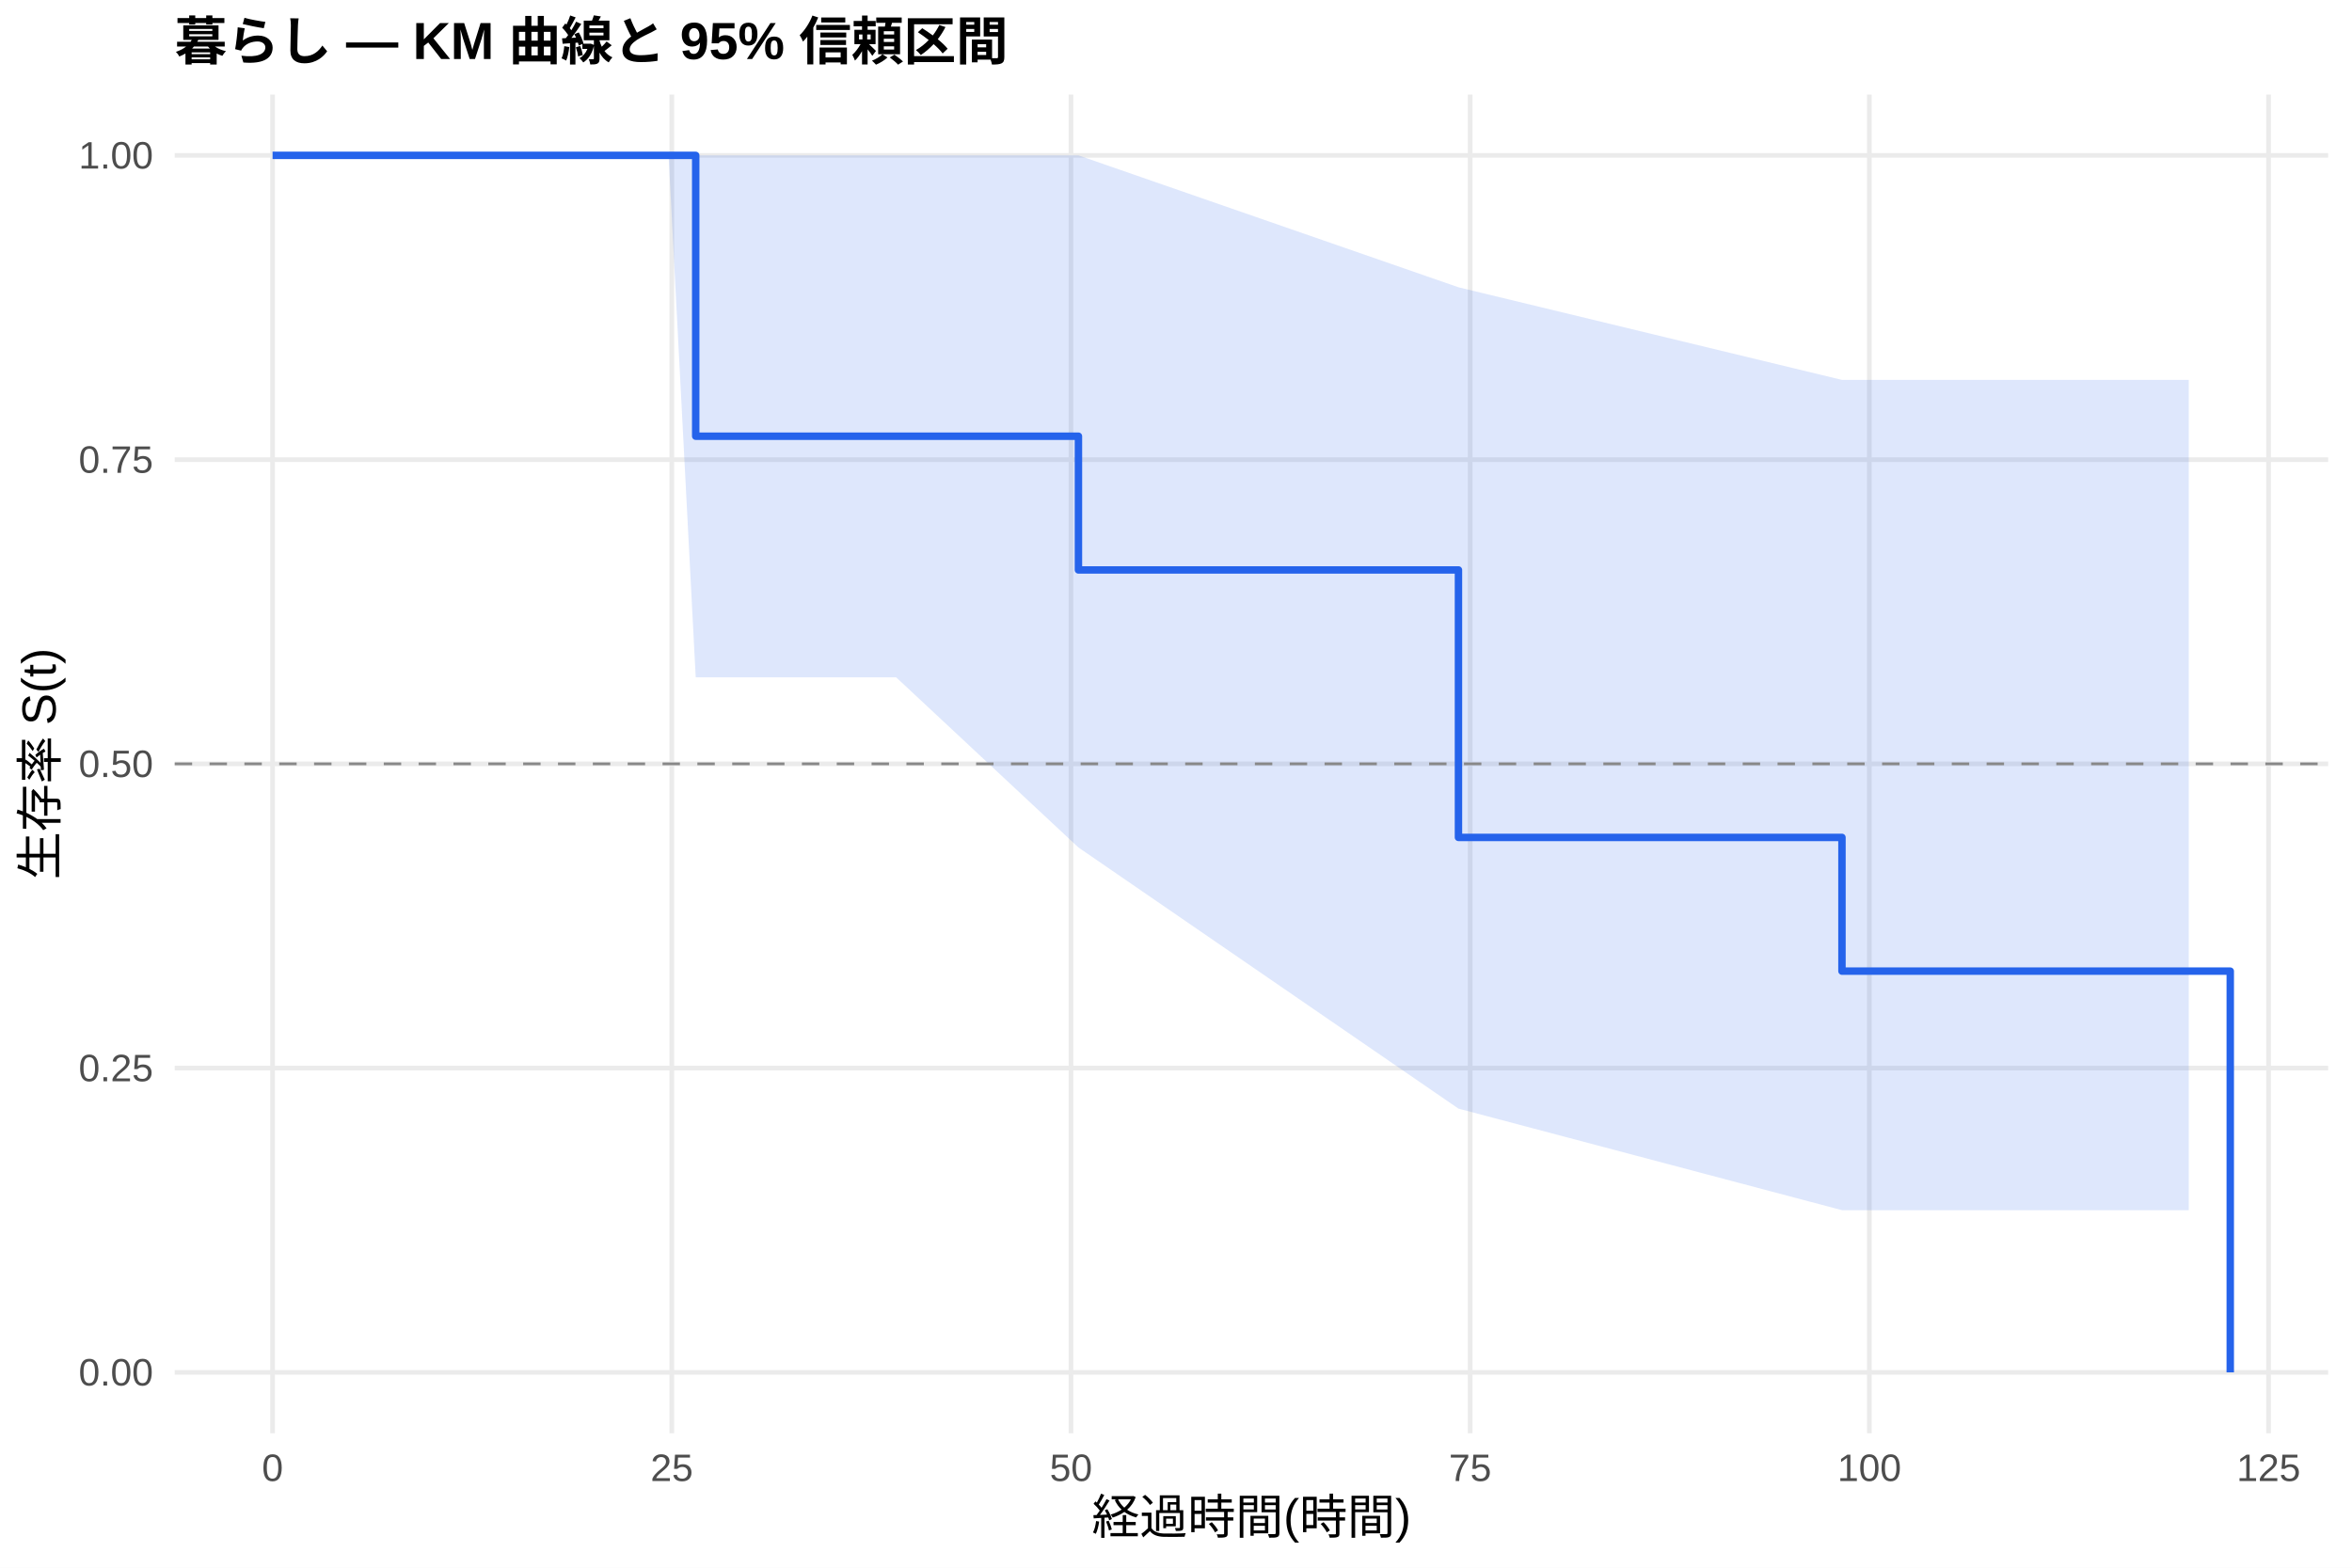
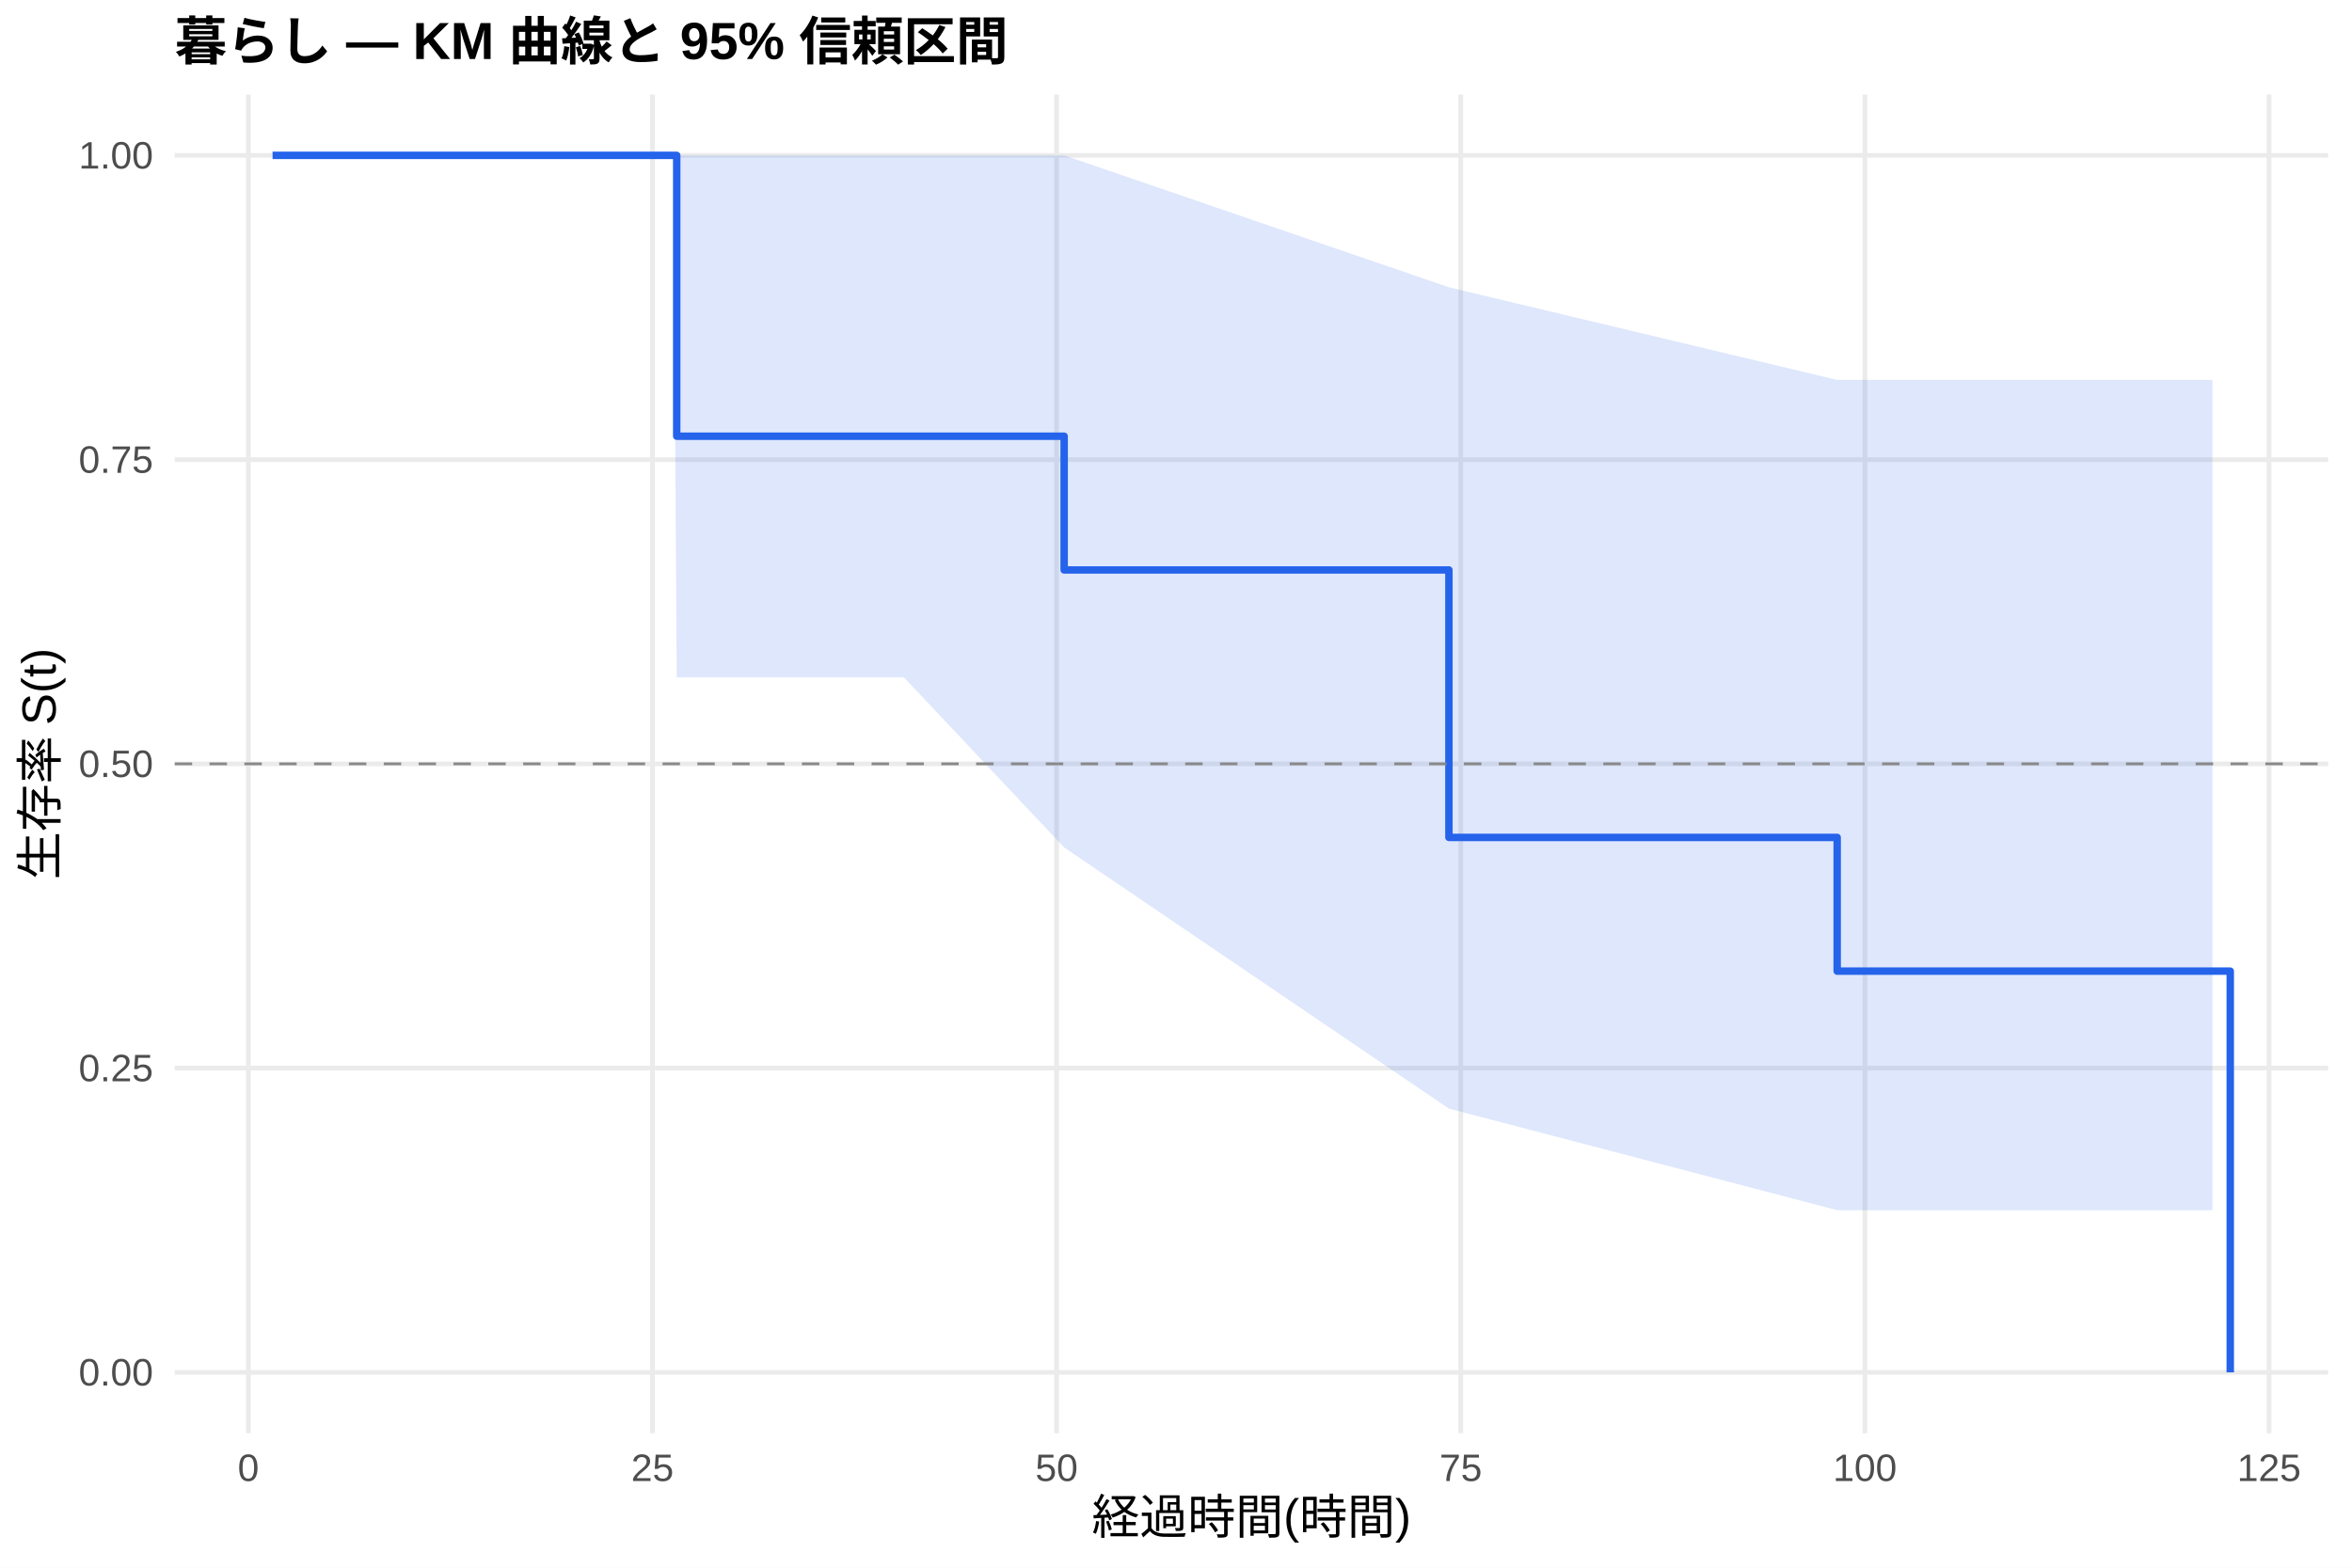
<svg xmlns="http://www.w3.org/2000/svg" width="540.00pt" height="360.00pt" viewBox="0 0 540.00 360.00">
  <g class="svglite">
    <defs>
      <style type="text/css">
    .svglite line, .svglite polyline, .svglite polygon, .svglite path, .svglite rect, .svglite circle {
      fill: none;
      stroke: #000000;
      stroke-linecap: round;
      stroke-linejoin: round;
      stroke-miterlimit: 10.00;
    }
    .svglite text {
      white-space: pre;
    }
    .svglite g.glyphgroup path {
      fill: inherit;
      stroke: none;
    }
  </style>
    </defs>
    <rect width="100%" height="100%" style="stroke: none; fill: #FFFFFF;" />
    <defs>
      <clipPath id="cpMC4wMHw1NDAuMDB8MC4wMHwzNjAuMDA=">
        <rect x="0.00" y="0.00" width="540.00" height="360.00" />
      </clipPath>
    </defs>
    <g clip-path="url(#cpMC4wMHw1NDAuMDB8MC4wMHwzNjAuMDA=)">
      <rect x="0" y="0.00" width="540.00" height="360.00" style="stroke-width: 1.07; stroke: none; fill: #FFFFFF;" />
    </g>
    <defs>
      <clipPath id="cpNDAuMTF8NTM0LjUyfDIxLjcxfDMyOS4xMg==">
        <rect x="40.11" y="21.71" width="494.41" height="307.41" />
      </clipPath>
    </defs>
    <g clip-path="url(#cpNDAuMTF8NTM0LjUyfDIxLjcxfDMyOS4xMg==)">
      <polyline points="40.11,315.14 534.52,315.14 " style="stroke-width: 1.07; stroke: #EBEBEB; stroke-linecap: butt;" />
      <polyline points="40.11,245.28 534.52,245.28 " style="stroke-width: 1.07; stroke: #EBEBEB; stroke-linecap: butt;" />
      <polyline points="40.11,175.41 534.52,175.41 " style="stroke-width: 1.07; stroke: #EBEBEB; stroke-linecap: butt;" />
      <polyline points="40.11,105.55 534.52,105.55 " style="stroke-width: 1.07; stroke: #EBEBEB; stroke-linecap: butt;" />
      <polyline points="40.11,35.68 534.52,35.68 " style="stroke-width: 1.07; stroke: #EBEBEB; stroke-linecap: butt;" />
-       <polyline points="62.58,329.12 62.58,21.71 " style="stroke-width: 1.07; stroke: #EBEBEB; stroke-linecap: butt;" />
-       <polyline points="154.24,329.12 154.24,21.71 " style="stroke-width: 1.07; stroke: #EBEBEB; stroke-linecap: butt;" />
-       <polyline points="245.89,329.12 245.89,21.71 " style="stroke-width: 1.07; stroke: #EBEBEB; stroke-linecap: butt;" />
-       <polyline points="337.54,329.12 337.54,21.71 " style="stroke-width: 1.07; stroke: #EBEBEB; stroke-linecap: butt;" />
-       <polyline points="429.19,329.12 429.19,21.71 " style="stroke-width: 1.07; stroke: #EBEBEB; stroke-linecap: butt;" />
-       <polyline points="520.85,329.12 520.85,21.71 " style="stroke-width: 1.07; stroke: #EBEBEB; stroke-linecap: butt;" />
-       <polygon points="62.58,35.68 65.82,35.68 69.24,35.68 79.26,35.68 153.50,35.68 159.73,35.68 181.36,35.68 205.74,35.68 247.60,35.68 334.85,65.97 422.90,87.24 497.08,87.24 502.52,87.24 502.52,277.90 497.08,277.90 422.90,277.90 334.85,254.58 247.60,194.61 205.74,155.53 181.36,155.53 159.73,155.53 153.50,35.68 79.26,35.68 69.24,35.68 65.82,35.68 62.58,35.68 " style="stroke-width: 0.00; stroke: none; stroke-linecap: butt; fill: #2563EB; fill-opacity: 0.15;" />
-       <polyline points="62.58,35.68 65.82,35.68 69.24,35.68 79.26,35.68 153.50,35.68 159.73,35.68 181.36,35.68 205.74,35.68 247.60,35.68 334.85,65.97 422.90,87.24 497.08,87.24 502.52,87.24 " style="stroke-width: 1.07; stroke: none; stroke-linecap: butt;" />
-       <polyline points="502.52,277.90 497.08,277.90 422.90,277.90 334.85,254.58 247.60,194.61 205.74,155.53 181.36,155.53 159.73,155.53 153.50,35.68 79.26,35.68 69.24,35.68 65.82,35.68 62.58,35.68 " style="stroke-width: 1.07; stroke: none; stroke-linecap: butt;" />
-       <polyline points="62.58,35.68 65.82,35.68 65.82,35.68 69.24,35.68 69.24,35.68 79.26,35.68 79.26,35.68 153.50,35.68 153.50,35.68 159.73,35.68 159.73,100.17 181.36,100.17 181.36,100.17 205.74,100.17 205.74,100.17 247.60,100.17 247.60,130.88 334.85,130.88 334.85,192.30 422.90,192.30 422.90,223.01 497.08,223.01 497.08,223.01 502.52,223.01 502.52,223.01 512.05,223.01 512.05,315.14 " style="stroke-width: 1.71; stroke: #2563EB; stroke-linecap: butt;" />
+       <polyline points="57.02,329.12 57.02,21.71 " style="stroke-width: 1.07; stroke: #EBEBEB; stroke-linecap: butt;" />
+       <polyline points="149.80,329.12 149.80,21.71 " style="stroke-width: 1.07; stroke: #EBEBEB; stroke-linecap: butt;" />
+       <polyline points="242.59,329.12 242.59,21.71 " style="stroke-width: 1.07; stroke: #EBEBEB; stroke-linecap: butt;" />
+       <polyline points="335.38,329.12 335.38,21.71 " style="stroke-width: 1.07; stroke: #EBEBEB; stroke-linecap: butt;" />
+       <polyline points="428.17,329.12 428.17,21.71 " style="stroke-width: 1.07; stroke: #EBEBEB; stroke-linecap: butt;" />
+       <polyline points="520.95,329.12 520.95,21.71 " style="stroke-width: 1.07; stroke: #EBEBEB; stroke-linecap: butt;" />
+       <polygon points="62.58,35.68 65.86,35.68 69.33,35.68 79.47,35.68 154.63,35.68 155.37,35.68 182.84,35.68 207.52,35.68 244.32,35.68 332.66,65.97 421.80,87.24 502.46,87.24 507.96,87.24 507.96,277.90 502.46,277.90 421.80,277.90 332.66,254.58 244.32,194.61 207.52,155.53 182.84,155.53 155.37,155.53 154.63,35.68 79.47,35.68 69.33,35.68 65.86,35.68 62.58,35.68 " style="stroke-width: 0.00; stroke: none; stroke-linecap: butt; fill: #2563EB; fill-opacity: 0.15;" />
+       <polyline points="62.58,35.68 65.86,35.68 69.33,35.68 79.47,35.68 154.63,35.68 155.37,35.68 182.84,35.68 207.52,35.68 244.32,35.68 332.66,65.97 421.80,87.24 502.46,87.24 507.96,87.24 " style="stroke-width: 1.07; stroke: none; stroke-linecap: butt;" />
+       <polyline points="507.96,277.90 502.46,277.90 421.80,277.90 332.66,254.58 244.32,194.61 207.52,155.53 182.84,155.53 155.37,155.53 154.63,35.68 79.47,35.68 69.33,35.68 65.86,35.68 62.58,35.68 " style="stroke-width: 1.07; stroke: none; stroke-linecap: butt;" />
+       <polyline points="62.58,35.68 65.86,35.68 65.86,35.68 69.33,35.68 69.33,35.68 79.47,35.68 79.47,35.68 154.63,35.68 154.63,35.68 155.37,35.68 155.37,100.17 182.84,100.17 182.84,100.17 207.52,100.17 207.52,100.17 244.32,100.17 244.32,130.88 332.66,130.88 332.66,192.30 421.80,192.30 421.80,223.01 502.46,223.01 502.46,223.01 507.96,223.01 507.96,223.01 512.05,223.01 512.05,315.14 " style="stroke-width: 1.71; stroke: #2563EB; stroke-linecap: butt;" />
      <line x1="40.11" y1="175.41" x2="534.52" y2="175.41" style="stroke-width: 0.64; stroke: #888888; stroke-dasharray: 4.00,4.00; stroke-linecap: butt;" />
    </g>
    <g clip-path="url(#cpMC4wMHw1NDAuMDB8MC4wMHwzNjAuMDA=)">
      <text x="35.18" y="318.17" text-anchor="end" style="font-size: 8.80px;fill: #4D4D4D; font-family: &quot;Liberation Sans&quot;;" textLength="17.11px" lengthAdjust="spacingAndGlyphs">0.00</text>
      <text x="35.18" y="248.30" text-anchor="end" style="font-size: 8.80px;fill: #4D4D4D; font-family: &quot;Liberation Sans&quot;;" textLength="17.11px" lengthAdjust="spacingAndGlyphs">0.25</text>
      <text x="35.18" y="178.44" text-anchor="end" style="font-size: 8.80px;fill: #4D4D4D; font-family: &quot;Liberation Sans&quot;;" textLength="17.11px" lengthAdjust="spacingAndGlyphs">0.50</text>
      <text x="35.18" y="108.57" text-anchor="end" style="font-size: 8.80px;fill: #4D4D4D; font-family: &quot;Liberation Sans&quot;;" textLength="17.11px" lengthAdjust="spacingAndGlyphs">0.75</text>
      <text x="35.18" y="38.71" text-anchor="end" style="font-size: 8.80px;fill: #4D4D4D; font-family: &quot;Liberation Sans&quot;;" textLength="17.11px" lengthAdjust="spacingAndGlyphs">1.00</text>
-       <text x="62.58" y="340.10" text-anchor="middle" style="font-size: 8.80px;fill: #4D4D4D; font-family: &quot;Liberation Sans&quot;;" textLength="4.89px" lengthAdjust="spacingAndGlyphs">0</text>
-       <text x="154.24" y="340.10" text-anchor="middle" style="font-size: 8.80px;fill: #4D4D4D; font-family: &quot;Liberation Sans&quot;;" textLength="9.78px" lengthAdjust="spacingAndGlyphs">25</text>
-       <text x="245.89" y="340.10" text-anchor="middle" style="font-size: 8.80px;fill: #4D4D4D; font-family: &quot;Liberation Sans&quot;;" textLength="9.78px" lengthAdjust="spacingAndGlyphs">50</text>
-       <text x="337.54" y="340.10" text-anchor="middle" style="font-size: 8.80px;fill: #4D4D4D; font-family: &quot;Liberation Sans&quot;;" textLength="9.78px" lengthAdjust="spacingAndGlyphs">75</text>
-       <text x="429.19" y="340.10" text-anchor="middle" style="font-size: 8.80px;fill: #4D4D4D; font-family: &quot;Liberation Sans&quot;;" textLength="14.67px" lengthAdjust="spacingAndGlyphs">100</text>
-       <text x="520.85" y="340.10" text-anchor="middle" style="font-size: 8.80px;fill: #4D4D4D; font-family: &quot;Liberation Sans&quot;;" textLength="14.67px" lengthAdjust="spacingAndGlyphs">125</text>
+       <text x="57.02" y="340.10" text-anchor="middle" style="font-size: 8.80px;fill: #4D4D4D; font-family: &quot;Liberation Sans&quot;;" textLength="4.89px" lengthAdjust="spacingAndGlyphs">0</text>
+       <text x="149.80" y="340.10" text-anchor="middle" style="font-size: 8.80px;fill: #4D4D4D; font-family: &quot;Liberation Sans&quot;;" textLength="9.78px" lengthAdjust="spacingAndGlyphs">25</text>
+       <text x="242.59" y="340.10" text-anchor="middle" style="font-size: 8.80px;fill: #4D4D4D; font-family: &quot;Liberation Sans&quot;;" textLength="9.78px" lengthAdjust="spacingAndGlyphs">50</text>
+       <text x="335.38" y="340.10" text-anchor="middle" style="font-size: 8.80px;fill: #4D4D4D; font-family: &quot;Liberation Sans&quot;;" textLength="9.78px" lengthAdjust="spacingAndGlyphs">75</text>
+       <text x="428.17" y="340.10" text-anchor="middle" style="font-size: 8.80px;fill: #4D4D4D; font-family: &quot;Liberation Sans&quot;;" textLength="14.67px" lengthAdjust="spacingAndGlyphs">100</text>
+       <text x="520.95" y="340.10" text-anchor="middle" style="font-size: 8.80px;fill: #4D4D4D; font-family: &quot;Liberation Sans&quot;;" textLength="14.67px" lengthAdjust="spacingAndGlyphs">125</text>
      <text x="287.32" y="352.24" text-anchor="middle" style="font-size: 11.00px; font-family: &quot;Liberation Sans&quot;;" textLength="73.31px" lengthAdjust="spacingAndGlyphs">経過時間(時間)</text>
      <text transform="translate(13.05,175.41) rotate(-90)" text-anchor="middle" style="font-size: 11.00px; font-family: &quot;Liberation Sans&quot;;" textLength="53.78px" lengthAdjust="spacingAndGlyphs">生存率 S(t)</text>
      <text x="40.11" y="13.74" style="font-size: 12.00px; font-weight: bold; font-family: &quot;Liberation Sans&quot;;" textLength="191.33px" lengthAdjust="spacingAndGlyphs">暮らし — KM 曲線と 95% 信頼区間</text>
    </g>
  </g>
</svg>
